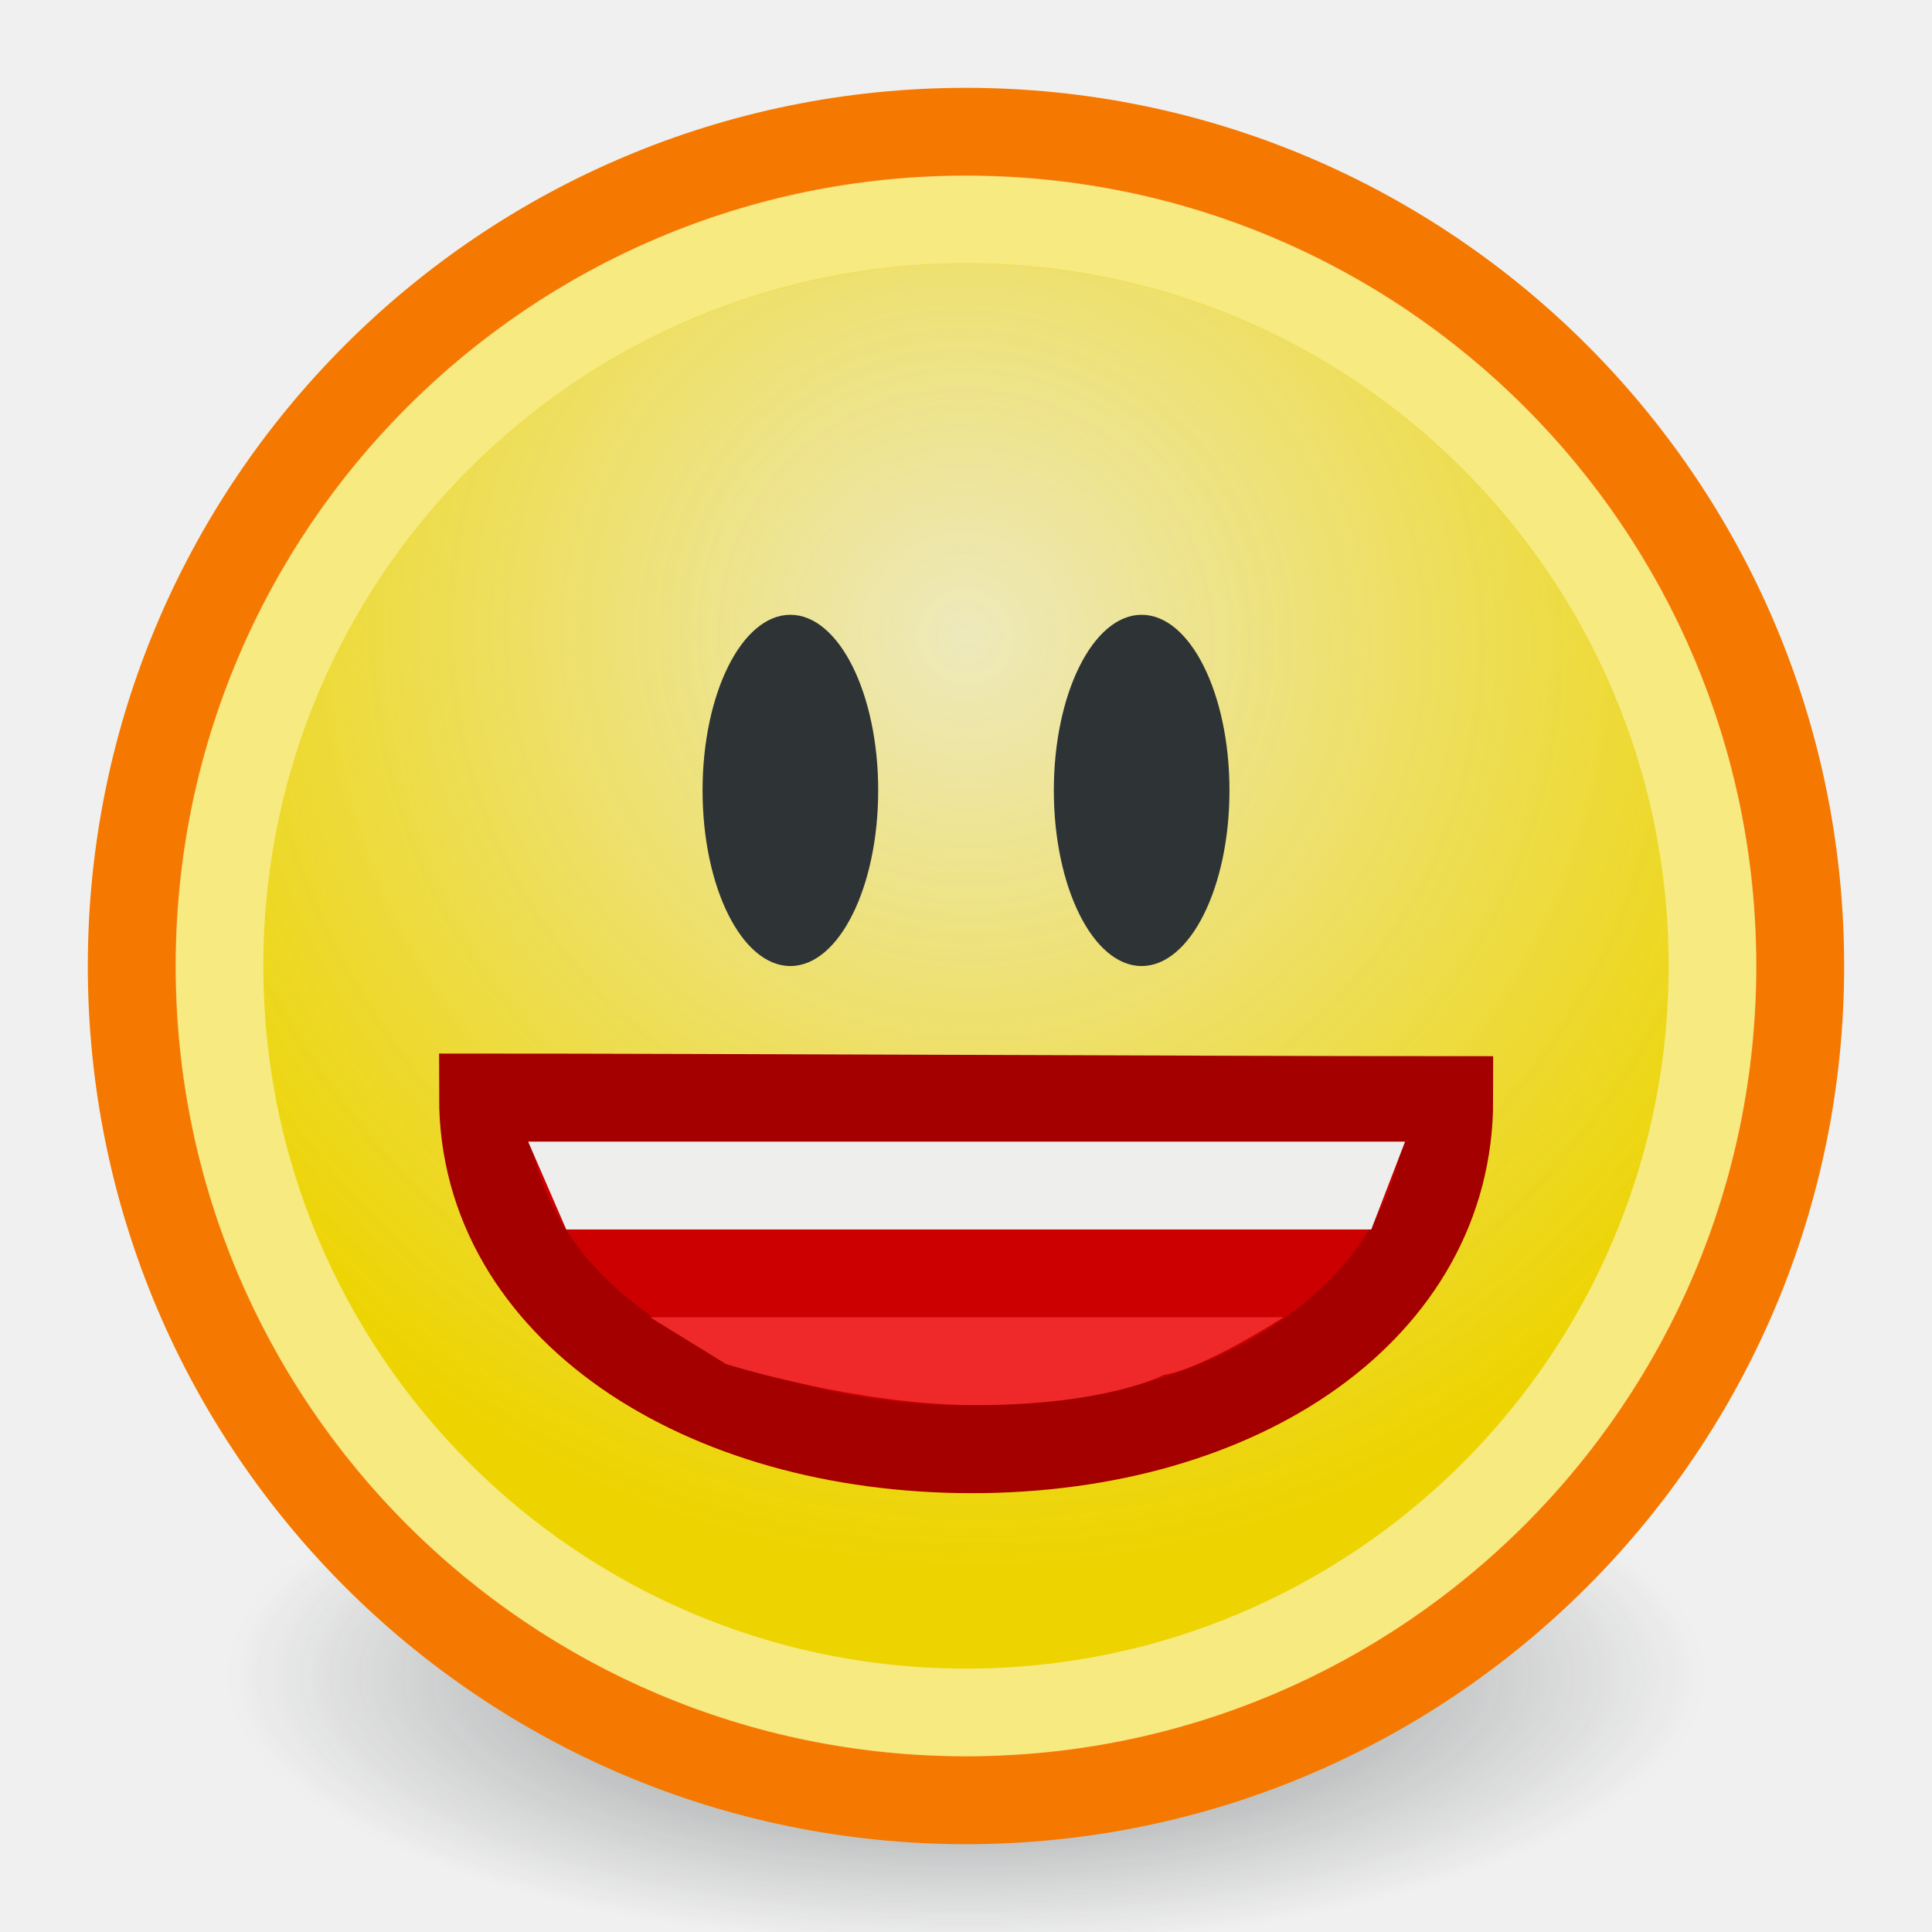
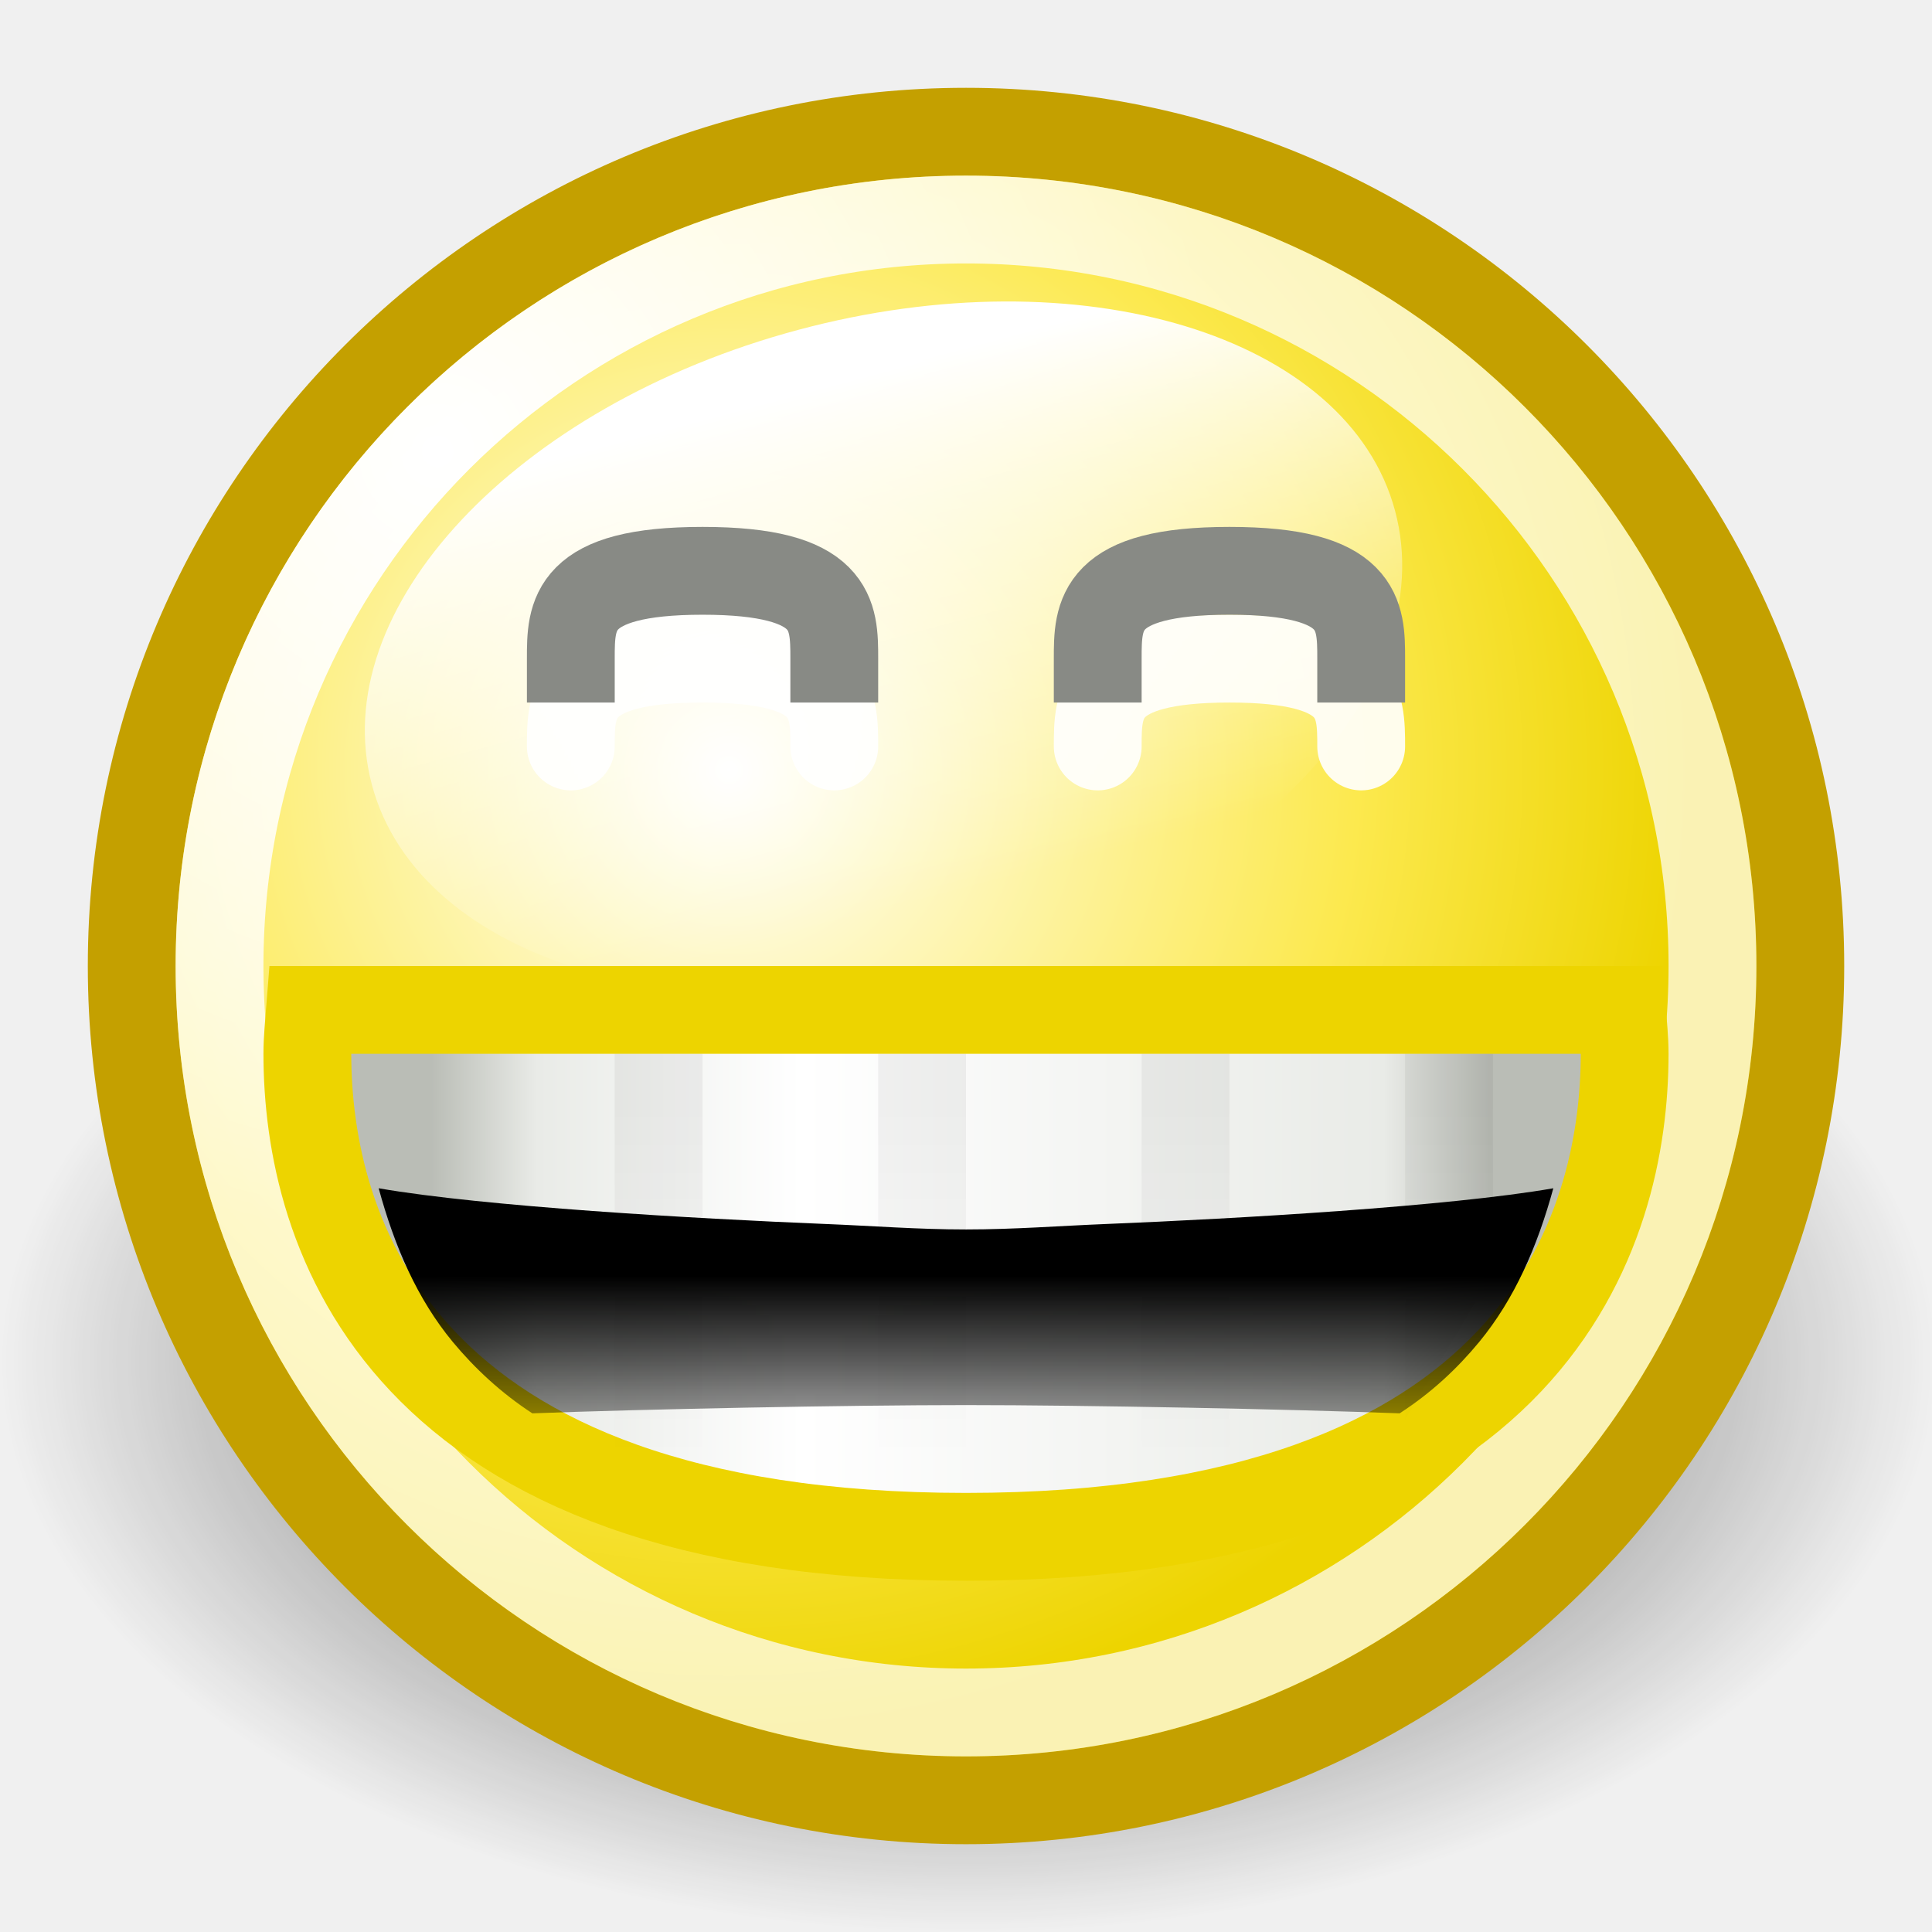
<svg xmlns="http://www.w3.org/2000/svg" xmlns:xlink="http://www.w3.org/1999/xlink" width="22" height="22" id="svg2" version="1.0">
  <defs id="defs4">
-     <linearGradient id="linearGradient2192">
-       <stop style="stop-color:#cc0000;stop-opacity:1;" offset="0" id="stop2194" />
-       <stop style="stop-color:#cc0000;stop-opacity:0;" offset="1" id="stop2196" />
+     <linearGradient id="linearGradient7768">
+       <stop style="stop-color:#ffffff;stop-opacity:1;" offset="0" id="stop7770" />
+       <stop style="stop-color:#ffffff;stop-opacity:0;" offset="1" id="stop7772" />
    </linearGradient>
-     <linearGradient id="linearGradient3150">
-       <stop style="stop-color:#2e3436;stop-opacity:1;" offset="0" id="stop3152" />
-       <stop style="stop-color:#2e3436;stop-opacity:0;" offset="1" id="stop3154" />
+     <linearGradient id="linearGradient4029">
+       <stop style="stop-color:black;stop-opacity:1;" offset="0" id="stop4031" />
+       <stop style="stop-color:black;stop-opacity:0;" offset="1" id="stop4033" />
    </linearGradient>
-     <linearGradient id="linearGradient3104">
-       <stop style="stop-color:#eeeeec;stop-opacity:1;" offset="0" id="stop3106" />
-       <stop style="stop-color:#eeeeec;stop-opacity:0;" offset="1" id="stop3108" />
+     <linearGradient id="linearGradient3557">
+       <stop style="stop-color:black;stop-opacity:1;" offset="0" id="stop3559" />
+       <stop style="stop-color:black;stop-opacity:0;" offset="1" id="stop3561" />
    </linearGradient>
-     <radialGradient xlink:href="#linearGradient3104" id="radialGradient3114" cx="8.334" cy="14.187" fx="8.334" fy="14.187" r="9.975" gradientUnits="userSpaceOnUse" gradientTransform="matrix(-0.9327,0.932656,-0.947494,-0.947449,33.02126,11.96667)" />
-     <radialGradient xlink:href="#linearGradient3150" id="radialGradient3156" cx="10.749" cy="10.458" fx="10.749" fy="10.458" r="6.645" gradientTransform="matrix(-0.842757,0,0,-0.35721,19.80716,14.19321)" gradientUnits="userSpaceOnUse" />
-     <linearGradient xlink:href="#linearGradient2192" id="linearGradient2198" x1="12.13" y1="15.102" x2="12.13" y2="19.817" gradientUnits="userSpaceOnUse" />
-     <linearGradient xlink:href="#linearGradient2192" id="linearGradient2211" gradientUnits="userSpaceOnUse" x1="12.13" y1="15.102" x2="12.13" y2="19.817" />
+     <linearGradient id="linearGradient3512">
+       <stop style="stop-color:#babdb6;stop-opacity:1" offset="0" id="stop3514" />
+       <stop id="stop3524" offset="0.1" style="stop-color:#e9ebe7;stop-opacity:1;" />
+       <stop id="stop3520" offset="0.35" style="stop-color:white;stop-opacity:1;" />
+       <stop style="stop-color:#e9ebe7;stop-opacity:1;" offset="0.9" id="stop3522" />
+       <stop style="stop-color:#babdb6;stop-opacity:1" offset="1" id="stop3516" />
+     </linearGradient>
+     <linearGradient id="linearGradient2897">
+       <stop style="stop-color:black;stop-opacity:1;" offset="0" id="stop2899" />
+       <stop style="stop-color:black;stop-opacity:0;" offset="1" id="stop2901" />
+     </linearGradient>
+     <linearGradient id="linearGradient2784">
+       <stop style="stop-color:white;stop-opacity:1;" offset="0" id="stop2786" />
+       <stop style="stop-color:white;stop-opacity:0.706;" offset="1" id="stop2788" />
+     </linearGradient>
+     <linearGradient id="linearGradient2770">
+       <stop style="stop-color:white;stop-opacity:1" offset="0" id="stop2772" />
+       <stop id="stop2885" offset="0.65" style="stop-color:#fce94f;stop-opacity:1;" />
+       <stop style="stop-color:#edd400;stop-opacity:1" offset="1" id="stop2774" />
+     </linearGradient>
+     <radialGradient xlink:href="#linearGradient2897" id="radialGradient9713" gradientUnits="userSpaceOnUse" gradientTransform="matrix(1,0,0,0.599119,0,6.170917)" cx="11.027" cy="15.393" fx="11.027" fy="15.393" r="11.027" />
+     <radialGradient xlink:href="#linearGradient2770" id="radialGradient9715" gradientUnits="userSpaceOnUse" gradientTransform="matrix(1.094627,0,0,1.094627,-0.925692,-0.73699)" cx="9.375" cy="7.803" fx="9.375" fy="7.803" r="10.049" />
+     <linearGradient xlink:href="#linearGradient7768" id="linearGradient9717" gradientUnits="userSpaceOnUse" x1="71.451" y1="-124.883" x2="71.451" y2="-117.864" />
+     <radialGradient xlink:href="#linearGradient2784" id="radialGradient9719" gradientUnits="userSpaceOnUse" cx="5.287" cy="3.463" fx="5.287" fy="3.463" r="10.108" />
+     <linearGradient xlink:href="#linearGradient3512" id="linearGradient9721" gradientUnits="userSpaceOnUse" x1="4.908" y1="222.907" x2="16.968" y2="222.907" />
+     <linearGradient xlink:href="#linearGradient3557" id="linearGradient9723" gradientUnits="userSpaceOnUse" x1="12.031" y1="224.531" x2="12.031" y2="227.22" />
+     <linearGradient xlink:href="#linearGradient4029" id="linearGradient9725" gradientUnits="userSpaceOnUse" gradientTransform="matrix(1,0,0,0.833333,0,187)" x1="10.5" y1="282.688" x2="10.5" y2="287.55" />
  </defs>
-   <g id="layer1">
-     <path style="opacity:0.6;fill:url(#radialGradient3156);fill-opacity:1;stroke:none;stroke-width:1;stroke-miterlimit:4;stroke-dasharray:none;stroke-opacity:1" id="path3140" d="M 17.394 10.458 A 6.645 2.368 0 1 1  4.104,10.458 A 6.645 2.368 0 1 1  17.394 10.458 z" transform="matrix(1.504911,0,0,1.300982,-5.175772,5.474929)" />
-     <path style="opacity:1;fill:#edd400;fill-opacity:1;stroke:#f57900;stroke-width:1.053;stroke-miterlimit:4;stroke-dasharray:none;stroke-opacity:1" id="path1307" d="M 21.781 10.983 A 9.975 9.975 0 1 1  1.831,10.983 A 9.975 9.975 0 1 1  21.781 10.983 z" transform="matrix(0.952236,0,0,0.952236,-0.2422873,0.5416081)" />
-     <path style="opacity:0.795;fill:url(#radialGradient3114);fill-opacity:1;stroke:none;stroke-width:1.053;stroke-miterlimit:4;stroke-dasharray:none;stroke-opacity:1" id="path3102" d="M 21.781 10.983 A 9.975 9.975 0 1 1  1.831,10.983 A 9.975 9.975 0 1 1  21.781 10.983 z" transform="matrix(0.8019,0,0,0.801938,1.532654,2.191833)" />
-     <path style="opacity:1;fill:#cc0000;fill-opacity:1;stroke:#a40000;stroke-width:1;stroke-miterlimit:4;stroke-opacity:1" d="M 16.503,12.527 C 16.503,14.892 14.14,16.503 11.067,16.503 C 7.994,16.503 5.5,14.891 5.5,12.497 C 7.895,12.497 13.896,12.527 16.503,12.527 z " id="path3160" />
-     <path style="fill:#eeeeec;fill-opacity:1;stroke:none;stroke-width:1;stroke-miterlimit:4;stroke-opacity:1" d="M 6.014,13 L 16,13 L 15.615,14 L 6.448,14 L 6.014,13 z " id="rect1324" />
-     <path style="opacity:0.5;fill:none;fill-opacity:1;stroke:#ffffff;stroke-width:1.173;stroke-miterlimit:4;stroke-dasharray:none;stroke-opacity:1" id="path2184" d="M 21.781 10.983 A 9.975 9.975 0 1 1  1.831,10.983 A 9.975 9.975 0 1 1  21.781 10.983 z" transform="matrix(0.852176,0,0,0.852216,0.9390897,1.639626)" />
-     <path style="opacity:1;fill:#2e3436;fill-opacity:1;stroke:none;stroke-width:1;stroke-miterlimit:4;stroke-dasharray:none;stroke-opacity:1" id="path2191" d="M 10.228 8.785 A 1.168 1.452 0 1 1  7.892,8.785 A 1.168 1.452 0 1 1  10.228 8.785 z" transform="matrix(0.856173,0,0,1.377321,1.243239,-3.099183)" />
-     <path style="opacity:1;fill:#2e3436;fill-opacity:1;stroke:none;stroke-width:1;stroke-miterlimit:4;stroke-dasharray:none;stroke-opacity:1" id="path2193" d="M 10.228 8.785 A 1.168 1.452 0 1 1  7.892,8.785 A 1.168 1.452 0 1 1  10.228 8.785 z" transform="matrix(0.856173,0,0,1.377321,5.243238,-3.099183)" />
-     <path style="fill:#ef2929;fill-opacity:1;stroke:none;stroke-width:1;stroke-miterlimit:4;stroke-opacity:1" d="M 7.402,15 L 14.615,15 C 14.615,15 13.704,15.588 13.251,15.656 C 13.251,15.656 12.614,16 11.117,16 C 9.756,16.002 8.268,15.533 8.268,15.533 L 7.402,15 z " id="path2207" />
+   <g id="layer1" style="display:inline">
+     <g id="g6570" transform="translate(0,-410)">
+       <path transform="matrix(1,0,0,0.983863,0,410.355)" d="M 22.054 15.393 A 11.027 6.607 0 1 1  0,15.393 A 11.027 6.607 0 1 1  22.054 15.393 z" id="path3427" style="opacity:0.8;fill:url(#radialGradient9713);fill-opacity:1;stroke:none;stroke-width:0.989;stroke-linecap:round;stroke-linejoin:miter;stroke-miterlimit:4;stroke-dasharray:none;stroke-dashoffset:0;stroke-opacity:1;display:inline" />
+       <path transform="matrix(0.99509,0,0,0.99509,-0.9877,411.0024)" d="M 21.594 10.047 A 9.547 9.547 0 1 1  2.5,10.047 A 9.547 9.547 0 1 1  21.594 10.047 z" id="path3429" style="opacity:1;fill:url(#radialGradient9715);fill-opacity:1;stroke:#c4a000;stroke-width:1.005;stroke-linecap:round;stroke-linejoin:miter;stroke-miterlimit:4;stroke-dasharray:none;stroke-dashoffset:0;stroke-opacity:1;display:inline" />
+       <path transform="matrix(1.09661,-0.2938357,0.2202716,0.8220649,-41.63211,538.0881)" d="M 76.812 -121.281 A 5.312 4.406 0 1 1  66.188,-121.281 A 5.312 4.406 0 1 1  76.812 -121.281 z" id="path7805" style="opacity:1;fill:url(#linearGradient9717);fill-opacity:1;fill-rule:evenodd;stroke:none;stroke-width:1;stroke-linecap:round;stroke-linejoin:round;stroke-miterlimit:4;stroke-dasharray:none;stroke-dashoffset:0.7;stroke-opacity:1;display:inline" />
+       <path transform="matrix(0.890344,0,0,0.890344,0.2741,412.0548)" d="M 21.594 10.047 A 9.547 9.547 0 1 1  2.5,10.047 A 9.547 9.547 0 1 1  21.594 10.047 z" id="path3435" style="opacity:1;fill:none;fill-opacity:1;stroke:url(#radialGradient9719);stroke-width:1.123;stroke-linecap:round;stroke-linejoin:miter;stroke-miterlimit:4;stroke-dasharray:none;stroke-dashoffset:0;stroke-opacity:1;display:inline" />
+       <g transform="translate(-60,29)" id="g10794">
+         <path style="opacity:0.9;fill:none;fill-rule:evenodd;stroke:#ffffff;stroke-width:1px;stroke-linecap:round;stroke-linejoin:miter;stroke-opacity:1" d="M 66.5,389.5 C 66.5,389 66.5,388.5 68,388.5 C 69.5,388.5 69.5,389 69.5,389.5" id="path3469" />
+         <path style="opacity:0.9;fill:none;fill-rule:evenodd;stroke:#ffffff;stroke-width:1px;stroke-linecap:round;stroke-linejoin:miter;stroke-opacity:1" d="M 72.5,389.5 C 72.5,389 72.5,388.5 74,388.5 C 75.5,388.5 75.5,389 75.5,389.5" id="path3471" />
+         <path style="fill:none;fill-rule:evenodd;stroke:#888a85;stroke-width:1px;stroke-linecap:square;stroke-linejoin:miter;stroke-opacity:1" d="M 66.5,388.5 C 66.5,388 66.5,387.5 68,387.5 C 69.5,387.5 69.5,388 69.5,388.5" id="path3475" />
+         <path style="fill:none;fill-rule:evenodd;stroke:#888a85;stroke-width:1px;stroke-linecap:square;stroke-linejoin:miter;stroke-opacity:1" d="M 72.5,388.5 C 72.5,388 72.5,387.5 74,387.5 C 75.5,387.5 75.5,388 75.5,388.5" id="path3477" />
+       </g>
+       <g transform="translate(0,200)" id="g3592">
+         <path style="opacity:1;fill:url(#linearGradient9721);fill-opacity:1;stroke:#edd400;stroke-width:1;stroke-linecap:round;stroke-linejoin:miter;stroke-miterlimit:4;stroke-dasharray:none;stroke-dashoffset:0;stroke-opacity:1;display:inline" d="M 3.531,221.5 C 3.518,221.668 3.5,221.829 3.5,222 C 3.5,224 4.5,227.5 11,227.5 C 17.5,227.5 18.5,224 18.5,222 C 18.5,221.829 18.482,221.668 18.469,221.5 L 3.531,221.5 z " id="path3459" />
+         <path style="opacity:1;fill:url(#linearGradient9723);fill-opacity:1;stroke:none;stroke-width:1;stroke-linecap:round;stroke-linejoin:miter;stroke-miterlimit:4;stroke-dasharray:none;stroke-dashoffset:0;stroke-opacity:1;display:inline" d="M 4.312,223.531 C 4.493,224.196 4.752,224.793 5.156,225.281 C 5.404,225.58 5.707,225.863 6.062,226.094 C 7.334,226.046 9.643,226 11,226 C 12.357,226 14.666,226.046 15.938,226.094 C 16.298,225.861 16.594,225.584 16.844,225.281 C 17.246,224.793 17.506,224.196 17.688,223.531 C 16.492,223.739 14.091,223.877 12.594,223.938 C 12.068,223.959 11.55,224 11,224 C 10.45,224 9.932,223.959 9.406,223.938 C 7.909,223.877 5.508,223.739 4.312,223.531 z " id="path3530" />
+       </g>
+       <path id="path4053" d="M 7,422 L 7,427 L 8,427 L 8,422 L 7,422 z M 10,422 L 10,427 L 11,427 L 11,422 L 10,422 z M 13,422 L 13,427 L 14,427 L 14,422 L 13,422 z M 16,422 L 16,426.167 L 17,424.5 L 17,422 L 16,422 z " style="opacity:0.054;fill:url(#linearGradient9725);fill-opacity:1;stroke:none;stroke-width:1;stroke-linecap:round;stroke-linejoin:round;stroke-miterlimit:4;stroke-dasharray:none;stroke-dashoffset:0;stroke-opacity:1;display:inline" />
+     </g>
  </g>
</svg>
